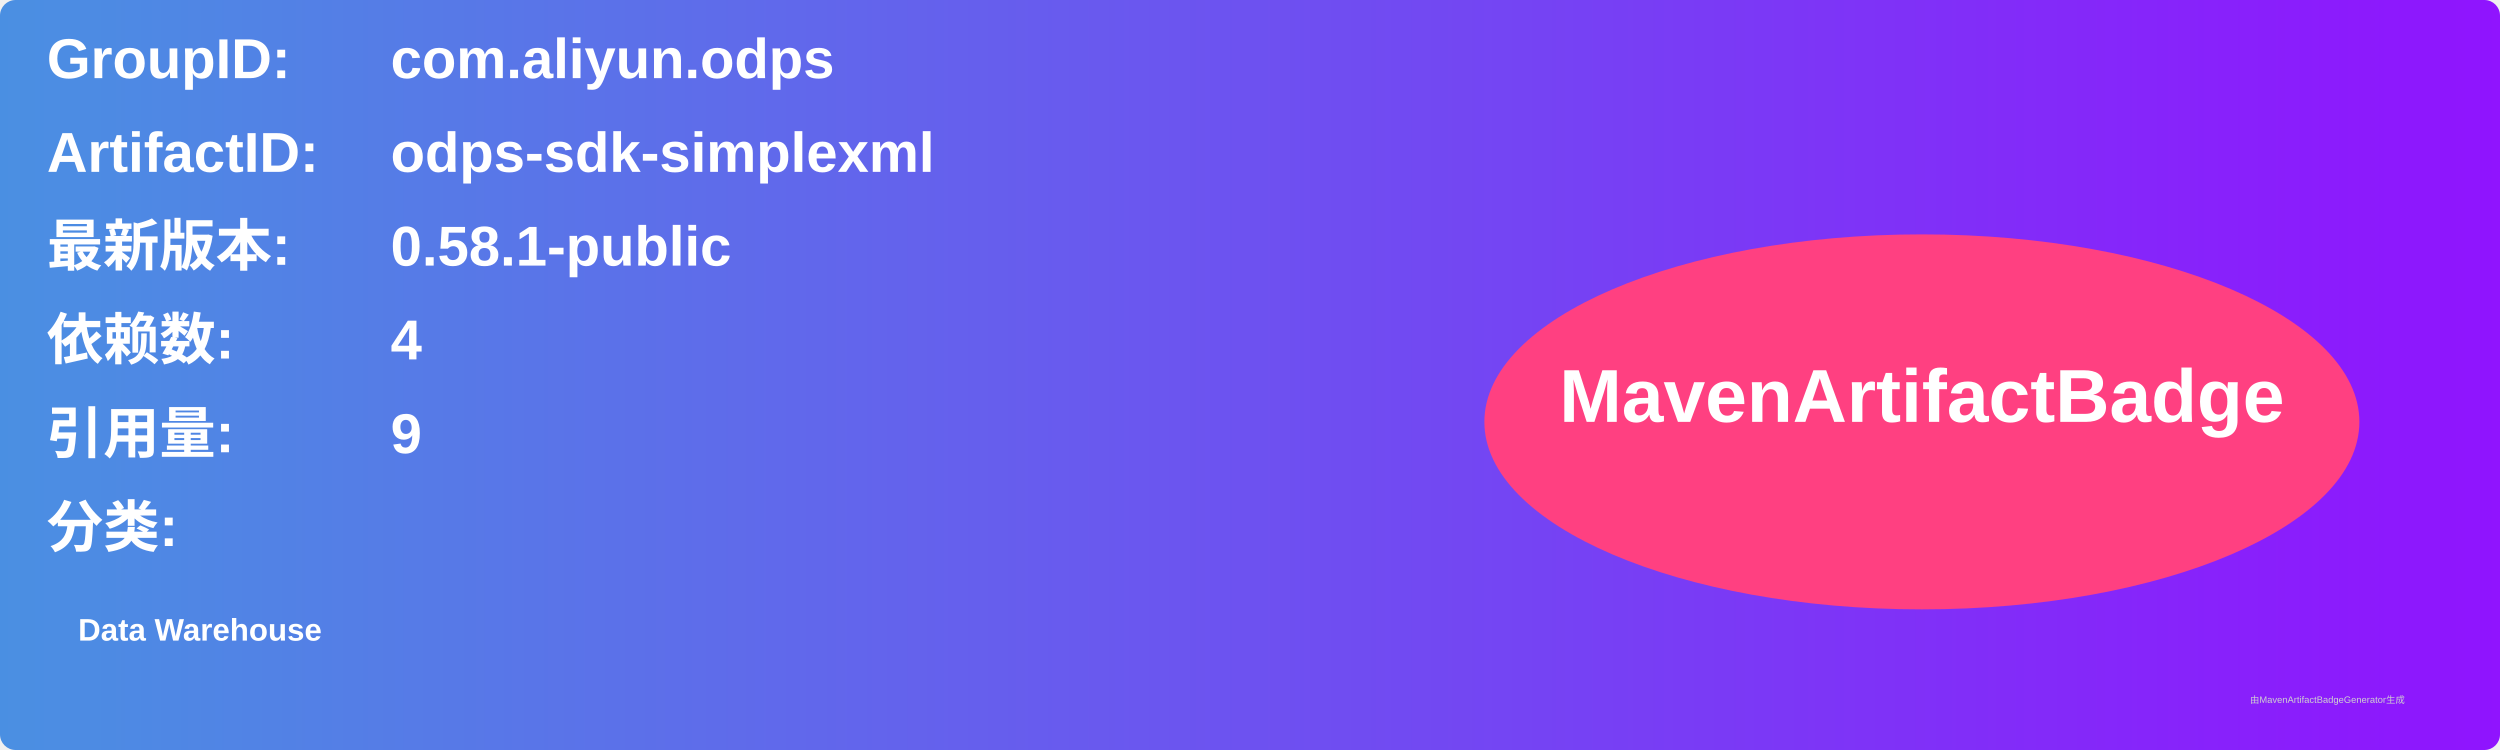
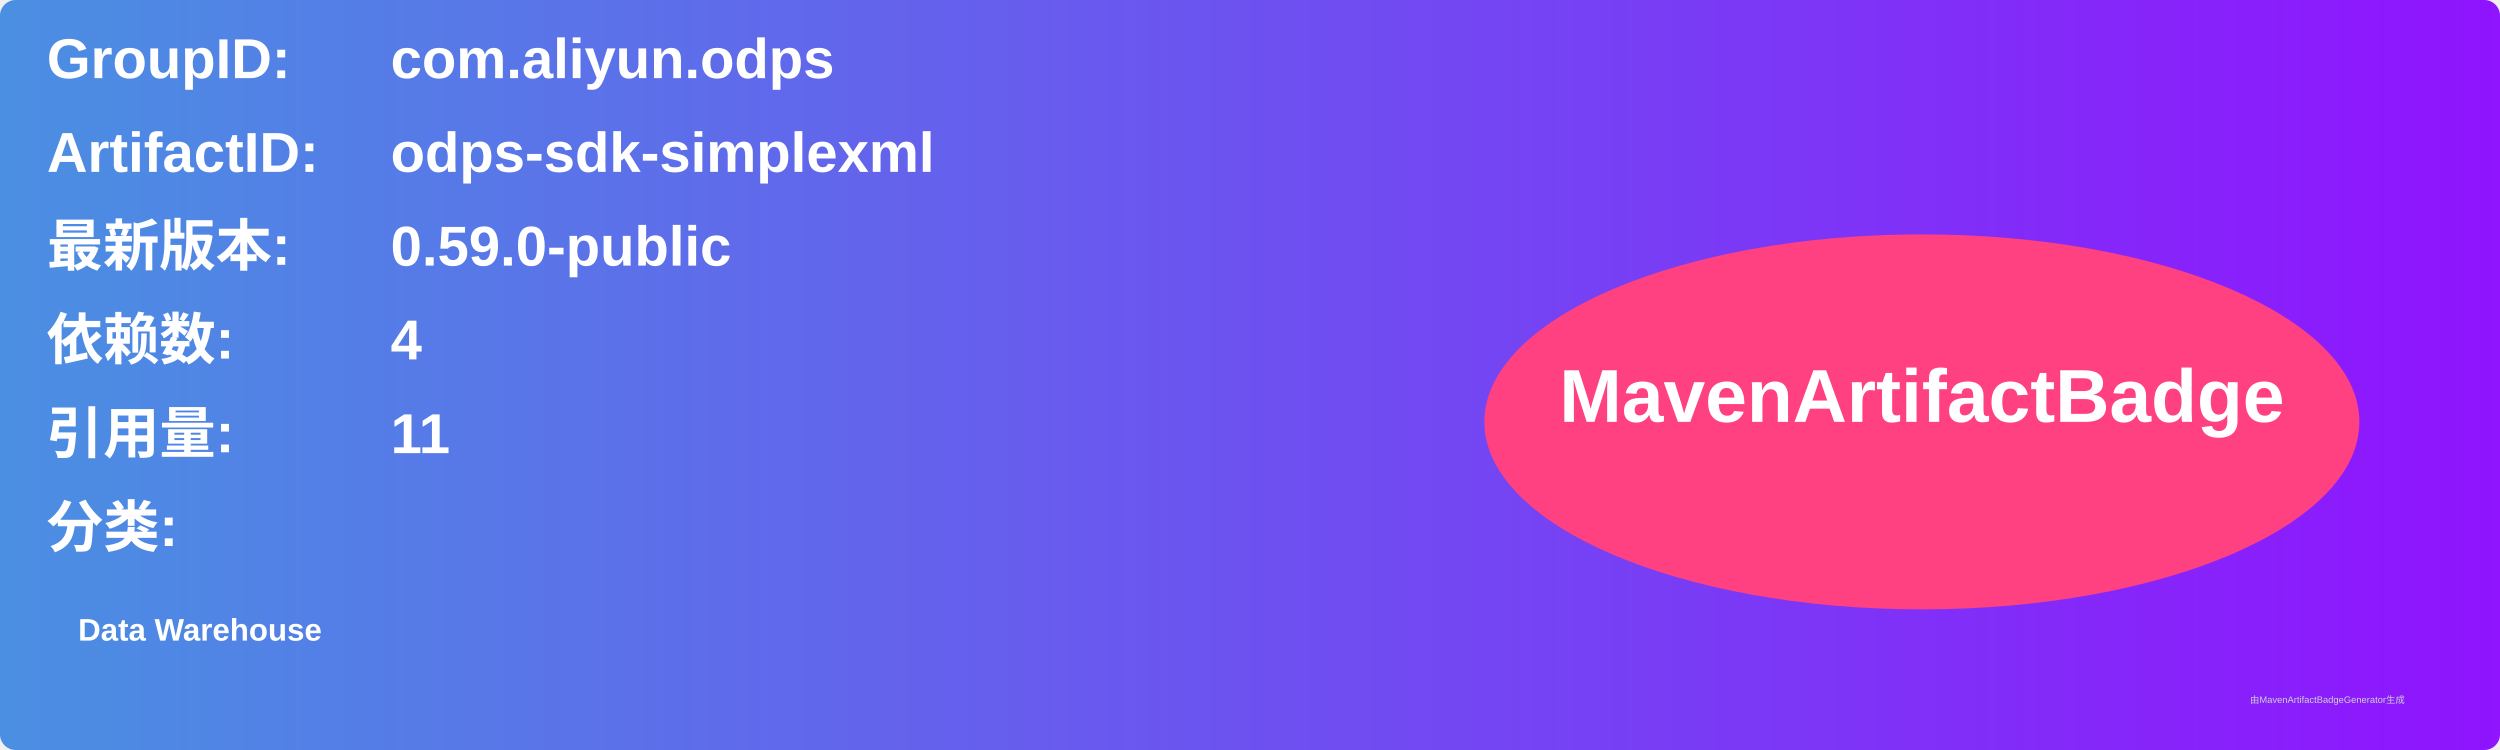
<svg xmlns="http://www.w3.org/2000/svg" width="800" height="240" viewBox="0 0 800 240">
  <linearGradient id="grad" x1="0%" y1="0%" x2="100%" y2="0%">
    <stop offset="0%" stop-color="#4a90e2" />
    <stop offset="100%" stop-color="#9013fe" />
  </linearGradient>
  <rect width="100%" height="100%" rx="5" ry="5" fill="url(#grad)" />
  <g transform="translate(15, 15)">
    <text x="0" y="10" font-family="Arial" font-size="18" fill="white" font-weight="bold" width="260">GroupID:</text>
    <text x="110" y="10" font-family="Arial" font-size="18" fill="white" font-weight="bold" width="460">com.aliyun.odps</text>
    <text x="0" y="40" font-family="Arial" font-size="18" fill="white" font-weight="bold" width="260">ArtifactID:</text>
    <text x="110" y="40" font-family="Arial" font-size="18" fill="white" font-weight="bold" width="460">odps-sdk-simplexml</text>
    <text x="0" y="70" font-family="Arial" font-size="18" fill="white" font-weight="bold">最新版本:</text>
    <text x="110" y="70" font-family="Arial" font-size="18" fill="white" font-weight="bold">
-       <tspan font-weight="bold">0.58.1-public</tspan>
+       <tspan font-weight="bold">0.59.0-public</tspan>
    </text>
    <text x="0" y="100" font-family="Arial" font-size="18" fill="white" font-weight="bold">依赖数: </text>
    <text x="110" y="100" font-family="Arial" font-size="18" fill="white">
      <tspan font-weight="bold">4</tspan>
    </text>
    <text x="0" y="130" font-family="Arial" font-size="18" fill="white" font-weight="bold">引用量: </text>
    <text x="110" y="130" font-family="Arial" font-size="18" fill="white">
-       <tspan font-weight="bold">9</tspan>
+       <tspan font-weight="bold">11</tspan>
    </text>
    <text x="0" y="160" font-family="Arial" font-size="18" fill="white" font-weight="bold">分类:</text>
    <text x="10" y="190" font-family="Arial" font-size="10" fill="white">
      <tspan font-weight="bold">Data Warehouse</tspan>
    </text>
    <ellipse cx="600" cy="120" rx="140" ry="60" fill="#ff4081" />
    <text x="600" y="120" text-anchor="middle" font-family="Arial" font-size="24" fill="white" font-weight="bold">MavenArtifactBadge</text>
  </g>
  <text x="720" y="225" font-family="Arial" font-size="3" fill="#d0d0d0">由MavenArtifactBadgeGenerator生成</text>
</svg>
